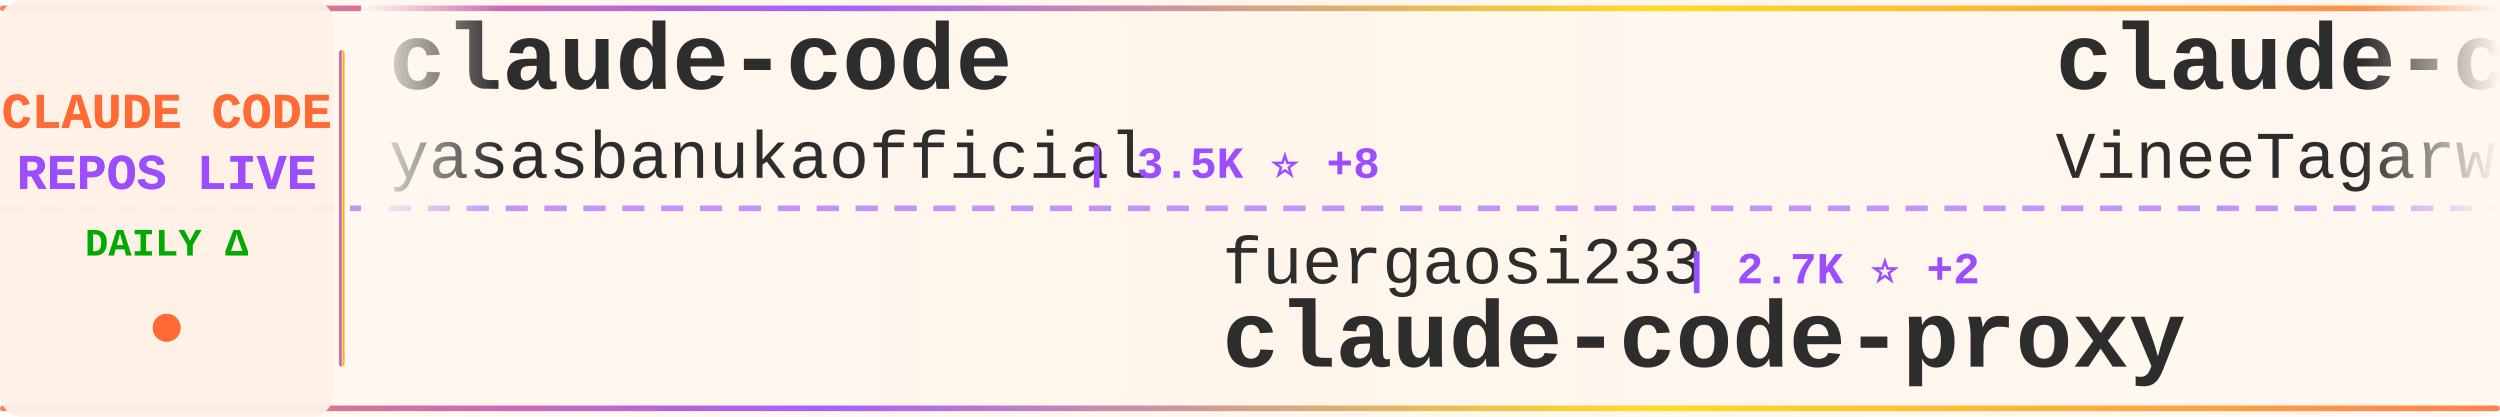
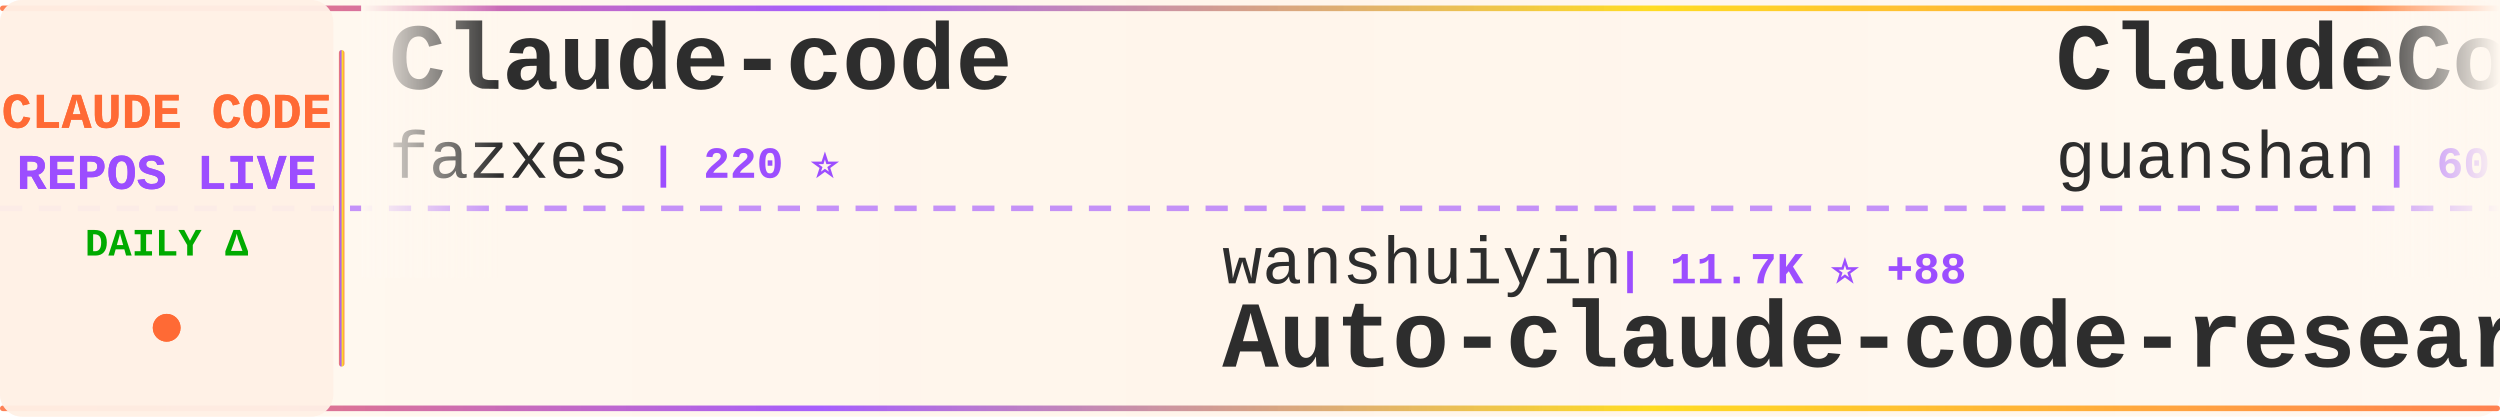
<svg xmlns="http://www.w3.org/2000/svg" width="900" height="150">
  <defs>
    <linearGradient id="tickerBg" x1="0%" y1="0%" x2="100%" y2="0%">
      <stop offset="0%" style="stop-color:#fff8f0;stop-opacity:0.98" />
      <stop offset="50%" style="stop-color:#fff5eb;stop-opacity:1" />
      <stop offset="100%" style="stop-color:#fff8f0;stop-opacity:0.98" />
    </linearGradient>
    <linearGradient id="borderGrad" x1="0%" y1="0%" x2="100%" y2="0%">
      <stop offset="0%" style="stop-color:#FF6B35;stop-opacity:0.85">
        <animate attributeName="stop-opacity" values="0.85;1;0.85" dur="2s" repeatCount="indefinite" />
      </stop>
      <stop offset="33%" style="stop-color:#9C4EFF;stop-opacity:0.9">
        <animate attributeName="stop-opacity" values="0.9;1;0.9" dur="2.2s" repeatCount="indefinite" />
      </stop>
      <stop offset="66%" style="stop-color:#FFD700;stop-opacity:0.85">
        <animate attributeName="stop-opacity" values="0.85;1;0.85" dur="1.8s" repeatCount="indefinite" />
      </stop>
      <stop offset="100%" style="stop-color:#FF6B35;stop-opacity:0.85">
        <animate attributeName="stop-opacity" values="0.85;1;0.85" dur="2s" repeatCount="indefinite" />
      </stop>
    </linearGradient>
    <filter id="textGlow">
      <feGaussianBlur stdDeviation="0.15" result="coloredBlur" />
      <feMerge>
        <feMergeNode in="coloredBlur" />
        <feMergeNode in="SourceGraphic" />
      </feMerge>
    </filter>
    <filter id="metricGlow">
      <feGaussianBlur stdDeviation="0.2" result="coloredBlur" />
      <feMerge>
        <feMergeNode in="coloredBlur" />
        <feMergeNode in="SourceGraphic" />
      </feMerge>
    </filter>
    <linearGradient id="leftFade" x1="0%" y1="0%" x2="100%" y2="0%">
      <stop offset="0%" style="stop-color:#fff8f0;stop-opacity:1" />
      <stop offset="100%" style="stop-color:#fff8f0;stop-opacity:0" />
    </linearGradient>
    <linearGradient id="rightFade" x1="0%" y1="0%" x2="100%" y2="0%">
      <stop offset="0%" style="stop-color:#fff8f0;stop-opacity:0" />
      <stop offset="100%" style="stop-color:#fff8f0;stop-opacity:1" />
    </linearGradient>
  </defs>
  <rect width="900" height="150" fill="url(#tickerBg)" rx="8" />
  <rect x="0" y="2" width="900" height="2" fill="url(#borderGrad)" rx="1" />
  <rect x="0" y="146" width="900" height="2" fill="url(#borderGrad)" rx="1" />
  <line x1="0" y1="75" x2="900" y2="75" stroke="#9C4EFF" stroke-width="2" stroke-dasharray="8 6" opacity="0.6" />
  <rect x="0" y="0" width="120" height="150" fill="#fff0e6" opacity="0.95" rx="8" />
  <text x="60" y="46" font-family="'Courier New', monospace" font-size="18" font-weight="bold" fill="#FF6B35" text-anchor="middle" filter="url(#textGlow)">
    CLAUDE CODE
  </text>
  <text x="60" y="68" font-family="'Courier New', monospace" font-size="18" font-weight="bold" fill="#9C4EFF" text-anchor="middle" filter="url(#textGlow)">
    REPOS LIVE
  </text>
  <text x="60" y="92" font-family="'Courier New', monospace" font-size="14" font-weight="bold" fill="#00aa00" text-anchor="middle">
    DAILY Δ
  </text>
  <circle cx="60" cy="118" r="5" fill="#FF6B35" filter="url(#metricGlow)">
    <animate attributeName="r" values="4;6;4" dur="1.5s" repeatCount="indefinite" />
    <animate attributeName="opacity" values="0.6;1;0.6" dur="1.5s" repeatCount="indefinite" />
  </circle>
  <rect x="122" y="18" width="2" height="114" fill="url(#borderGrad)" rx="1" />
  <clipPath id="tickerClip">
    <rect x="130" y="0" width="770" height="150" />
  </clipPath>
  <g clip-path="url(#tickerClip)">
    <g id="tickerItems">
      <animateTransform attributeName="transform" attributeType="XML" type="translate" from="0 0" to="-3000 0" dur="54s" repeatCount="indefinite" />
      <g transform="translate(0, 0)">
-         <text x="140" y="32" font-family="'Courier New', monospace" font-size="34" font-weight="bold" fill="#2d2d2d">claude-code</text>
-         <text x="140" y="64" font-family="'Courier New', monospace" font-size="24" font-weight="normal" fill="#2d2d2d" opacity="1.0">yasasbanukaofficial</text>
-         <text x="390" y="64" font-family="'Courier New', monospace" font-size="16" font-weight="bold" fill="#9C4EFF"> | 3.5K ⭐ +8</text>
+         <text x="140" y="32" font-family="'Courier New', monospace" font-size="34" font-weight="bold" fill="#2d2d2d">Claude-code</text>
+         <text x="140" y="64" font-family="'Courier New', monospace" font-size="24" font-weight="normal" fill="#2d2d2d" opacity="1.0">fazxes</text>
+         <text x="234" y="64" font-family="'Courier New', monospace" font-size="16" font-weight="bold" fill="#9C4EFF"> | 220 ⭐</text>
      </g>
      <g transform="translate(300, 0)">
-         <text x="140" y="102" font-family="'Courier New', monospace" font-size="24" font-weight="normal" fill="#2d2d2d" opacity="1.0">fuergaosi233</text>
-         <text x="306" y="102" font-family="'Courier New', monospace" font-size="16" font-weight="bold" fill="#9C4EFF"> | 2.7K ⭐ +2</text>
-         <text x="140" y="132" font-family="'Courier New', monospace" font-size="34" font-weight="bold" fill="#2d2d2d">claude-code-proxy</text>
+         <text x="140" y="102" font-family="'Courier New', monospace" font-size="24" font-weight="normal" fill="#2d2d2d" opacity="1.0">wanshuiyin</text>
+         <text x="282" y="102" font-family="'Courier New', monospace" font-size="16" font-weight="bold" fill="#9C4EFF"> | 11.7K ⭐ +88</text>
+         <text x="140" y="132" font-family="'Courier New', monospace" font-size="34" font-weight="bold" fill="#2d2d2d">Auto-claude-code-researc...</text>
      </g>
      <g transform="translate(600, 0)">
-         <text x="140" y="32" font-family="'Courier New', monospace" font-size="34" font-weight="bold" fill="#2d2d2d">claude-code</text>
-         <text x="140" y="64" font-family="'Courier New', monospace" font-size="24" font-weight="normal" fill="#2d2d2d" opacity="1.0">VineeTagarwaL-code</text>
-         <text x="378" y="64" font-family="'Courier New', monospace" font-size="16" font-weight="bold" fill="#9C4EFF"> | 276 ⭐</text>
+         <text x="140" y="32" font-family="'Courier New', monospace" font-size="34" font-weight="bold" fill="#2d2d2d">ClaudeCode</text>
+         <text x="140" y="64" font-family="'Courier New', monospace" font-size="24" font-weight="normal" fill="#2d2d2d" opacity="1.0">guanshan</text>
+         <text x="258" y="64" font-family="'Courier New', monospace" font-size="16" font-weight="bold" fill="#9C4EFF"> | 60 ⭐</text>
      </g>
      <g transform="translate(900, 0)">
-         <text x="140" y="102" font-family="'Courier New', monospace" font-size="24" font-weight="normal" fill="#2d2d2d" opacity="1.0">Donchitos</text>
-         <text x="270" y="102" font-family="'Courier New', monospace" font-size="16" font-weight="bold" fill="#9C4EFF"> | 21.2K ⭐ +80</text>
-         <text x="140" y="132" font-family="'Courier New', monospace" font-size="34" font-weight="bold" fill="#2d2d2d">Claude-Code-Game-Studios</text>
+         <text x="140" y="102" font-family="'Courier New', monospace" font-size="24" font-weight="normal" fill="#2d2d2d" opacity="1.0">davila7</text>
+         <text x="246" y="102" font-family="'Courier New', monospace" font-size="16" font-weight="bold" fill="#9C4EFF"> | 27.9K ⭐ +34</text>
+         <text x="140" y="132" font-family="'Courier New', monospace" font-size="34" font-weight="bold" fill="#2d2d2d">claude-code-templates</text>
      </g>
      <g transform="translate(1200, 0)">
-         <text x="140" y="32" font-family="'Courier New', monospace" font-size="34" font-weight="bold" fill="#2d2d2d">claude-code-guide</text>
-         <text x="140" y="64" font-family="'Courier New', monospace" font-size="24" font-weight="normal" fill="#2d2d2d" opacity="1.0">zebbern</text>
-         <text x="246" y="64" font-family="'Courier New', monospace" font-size="16" font-weight="bold" fill="#9C4EFF"> | 4.2K ⭐ +2</text>
+         <text x="140" y="32" font-family="'Courier New', monospace" font-size="34" font-weight="bold" fill="#2d2d2d">collection-claude-code-s...</text>
+         <text x="140" y="64" font-family="'Courier New', monospace" font-size="24" font-weight="normal" fill="#2d2d2d" opacity="1.0">chauncygu</text>
+         <text x="270" y="64" font-family="'Courier New', monospace" font-size="16" font-weight="bold" fill="#9C4EFF"> | 2.6K ⭐ +2</text>
      </g>
      <g transform="translate(1500, 0)">
-         <text x="140" y="102" font-family="'Courier New', monospace" font-size="24" font-weight="normal" fill="#2d2d2d" opacity="1.0">anthropics</text>
-         <text x="282" y="102" font-family="'Courier New', monospace" font-size="16" font-weight="bold" fill="#9C4EFF"> | 131.1K ⭐ +273</text>
-         <text x="140" y="132" font-family="'Courier New', monospace" font-size="34" font-weight="bold" fill="#2d2d2d">claude-code</text>
+         <text x="140" y="102" font-family="'Courier New', monospace" font-size="24" font-weight="normal" fill="#2d2d2d" opacity="1.0">777genius</text>
+         <text x="270" y="102" font-family="'Courier New', monospace" font-size="16" font-weight="bold" fill="#9C4EFF"> | 914 ⭐</text>
+         <text x="140" y="132" font-family="'Courier New', monospace" font-size="34" font-weight="bold" fill="#2d2d2d">claude-code-source-code</text>
      </g>
      <g transform="translate(1800, 0)">
-         <text x="140" y="32" font-family="'Courier New', monospace" font-size="34" font-weight="bold" fill="#2d2d2d">claude-code-settings</text>
-         <text x="140" y="64" font-family="'Courier New', monospace" font-size="24" font-weight="normal" fill="#2d2d2d" opacity="1.0">feiskyer</text>
-         <text x="258" y="64" font-family="'Courier New', monospace" font-size="16" font-weight="bold" fill="#9C4EFF"> | 1.5K ⭐ +1</text>
+         <text x="140" y="32" font-family="'Courier New', monospace" font-size="34" font-weight="bold" fill="#2d2d2d">learn-claude-code</text>
+         <text x="140" y="64" font-family="'Courier New', monospace" font-size="24" font-weight="normal" fill="#2d2d2d" opacity="1.0">shareAI-lab</text>
+         <text x="294" y="64" font-family="'Courier New', monospace" font-size="16" font-weight="bold" fill="#9C4EFF"> | 65.5K ⭐ +247</text>
      </g>
      <g transform="translate(2100, 0)">
-         <text x="140" y="102" font-family="'Courier New', monospace" font-size="24" font-weight="normal" fill="#2d2d2d" opacity="1.0">darcyegb</text>
-         <text x="258" y="102" font-family="'Courier New', monospace" font-size="16" font-weight="bold" fill="#9C4EFF"> | 716 ⭐ +1</text>
-         <text x="140" y="132" font-family="'Courier New', monospace" font-size="34" font-weight="bold" fill="#2d2d2d">ClaudeCodeAgents</text>
+         <text x="140" y="102" font-family="'Courier New', monospace" font-size="24" font-weight="normal" fill="#2d2d2d" opacity="1.0">disler</text>
+         <text x="234" y="102" font-family="'Courier New', monospace" font-size="16" font-weight="bold" fill="#9C4EFF"> | 1.3K ⭐ +3</text>
+         <text x="140" y="132" font-family="'Courier New', monospace" font-size="34" font-weight="bold" fill="#2d2d2d">pi-vs-claude-code</text>
      </g>
      <g transform="translate(2400, 0)">
-         <text x="140" y="32" font-family="'Courier New', monospace" font-size="34" font-weight="bold" fill="#2d2d2d">sc-claude-code-files</text>
-         <text x="140" y="64" font-family="'Courier New', monospace" font-size="24" font-weight="normal" fill="#2d2d2d" opacity="1.0">https-deeplearning-ai</text>
-         <text x="414" y="64" font-family="'Courier New', monospace" font-size="16" font-weight="bold" fill="#9C4EFF"> | 524 ⭐ +2</text>
+         <text x="140" y="32" font-family="'Courier New', monospace" font-size="34" font-weight="bold" fill="#2d2d2d">how-claude-code-works</text>
+         <text x="140" y="64" font-family="'Courier New', monospace" font-size="24" font-weight="normal" fill="#2d2d2d" opacity="1.0">Windy3f3f3f3f</text>
+         <text x="318" y="64" font-family="'Courier New', monospace" font-size="16" font-weight="bold" fill="#9C4EFF"> | 2.6K ⭐ +10</text>
      </g>
      <g transform="translate(2700, 0)">
-         <text x="140" y="102" font-family="'Courier New', monospace" font-size="24" font-weight="normal" fill="#2d2d2d" opacity="1.0">guanshan</text>
-         <text x="258" y="102" font-family="'Courier New', monospace" font-size="16" font-weight="bold" fill="#9C4EFF"> | 60 ⭐</text>
-         <text x="140" y="132" font-family="'Courier New', monospace" font-size="34" font-weight="bold" fill="#2d2d2d">ClaudeCode</text>
+         <text x="140" y="102" font-family="'Courier New', monospace" font-size="24" font-weight="normal" fill="#2d2d2d" opacity="1.0">jeremylongshore</text>
+         <text x="342" y="102" font-family="'Courier New', monospace" font-size="16" font-weight="bold" fill="#9C4EFF"> | 2.3K ⭐ +9</text>
+         <text x="140" y="132" font-family="'Courier New', monospace" font-size="34" font-weight="bold" fill="#2d2d2d">claude-code-plugins-plus...</text>
      </g>
      <g transform="translate(3000, 0)">
-         <text x="140" y="32" font-family="'Courier New', monospace" font-size="34" font-weight="bold" fill="#2d2d2d">claude-code</text>
-         <text x="140" y="64" font-family="'Courier New', monospace" font-size="24" font-weight="normal" fill="#2d2d2d" opacity="1.0">yasasbanukaofficial</text>
-         <text x="390" y="64" font-family="'Courier New', monospace" font-size="16" font-weight="bold" fill="#9C4EFF"> | 3.5K ⭐ +8</text>
+         <text x="140" y="32" font-family="'Courier New', monospace" font-size="34" font-weight="bold" fill="#2d2d2d">Claude-code</text>
+         <text x="140" y="64" font-family="'Courier New', monospace" font-size="24" font-weight="normal" fill="#2d2d2d" opacity="1.0">fazxes</text>
+         <text x="234" y="64" font-family="'Courier New', monospace" font-size="16" font-weight="bold" fill="#9C4EFF"> | 220 ⭐</text>
      </g>
      <g transform="translate(3300, 0)">
-         <text x="140" y="102" font-family="'Courier New', monospace" font-size="24" font-weight="normal" fill="#2d2d2d" opacity="1.0">fuergaosi233</text>
-         <text x="306" y="102" font-family="'Courier New', monospace" font-size="16" font-weight="bold" fill="#9C4EFF"> | 2.7K ⭐ +2</text>
-         <text x="140" y="132" font-family="'Courier New', monospace" font-size="34" font-weight="bold" fill="#2d2d2d">claude-code-proxy</text>
+         <text x="140" y="102" font-family="'Courier New', monospace" font-size="24" font-weight="normal" fill="#2d2d2d" opacity="1.0">wanshuiyin</text>
+         <text x="282" y="102" font-family="'Courier New', monospace" font-size="16" font-weight="bold" fill="#9C4EFF"> | 11.7K ⭐ +88</text>
+         <text x="140" y="132" font-family="'Courier New', monospace" font-size="34" font-weight="bold" fill="#2d2d2d">Auto-claude-code-researc...</text>
      </g>
      <g transform="translate(3600, 0)">
-         <text x="140" y="32" font-family="'Courier New', monospace" font-size="34" font-weight="bold" fill="#2d2d2d">claude-code</text>
-         <text x="140" y="64" font-family="'Courier New', monospace" font-size="24" font-weight="normal" fill="#2d2d2d" opacity="1.0">VineeTagarwaL-code</text>
-         <text x="378" y="64" font-family="'Courier New', monospace" font-size="16" font-weight="bold" fill="#9C4EFF"> | 276 ⭐</text>
+         <text x="140" y="32" font-family="'Courier New', monospace" font-size="34" font-weight="bold" fill="#2d2d2d">ClaudeCode</text>
+         <text x="140" y="64" font-family="'Courier New', monospace" font-size="24" font-weight="normal" fill="#2d2d2d" opacity="1.0">guanshan</text>
+         <text x="258" y="64" font-family="'Courier New', monospace" font-size="16" font-weight="bold" fill="#9C4EFF"> | 60 ⭐</text>
      </g>
      <g transform="translate(3900, 0)">
-         <text x="140" y="102" font-family="'Courier New', monospace" font-size="24" font-weight="normal" fill="#2d2d2d" opacity="1.0">Donchitos</text>
-         <text x="270" y="102" font-family="'Courier New', monospace" font-size="16" font-weight="bold" fill="#9C4EFF"> | 21.2K ⭐ +80</text>
-         <text x="140" y="132" font-family="'Courier New', monospace" font-size="34" font-weight="bold" fill="#2d2d2d">Claude-Code-Game-Studios</text>
+         <text x="140" y="102" font-family="'Courier New', monospace" font-size="24" font-weight="normal" fill="#2d2d2d" opacity="1.0">davila7</text>
+         <text x="246" y="102" font-family="'Courier New', monospace" font-size="16" font-weight="bold" fill="#9C4EFF"> | 27.9K ⭐ +34</text>
+         <text x="140" y="132" font-family="'Courier New', monospace" font-size="34" font-weight="bold" fill="#2d2d2d">claude-code-templates</text>
      </g>
    </g>
  </g>
  <rect x="130" y="0" width="50" height="100" fill="url(#leftFade)" />
  <rect x="850" y="0" width="50" height="100" fill="url(#rightFade)" />
</svg>
